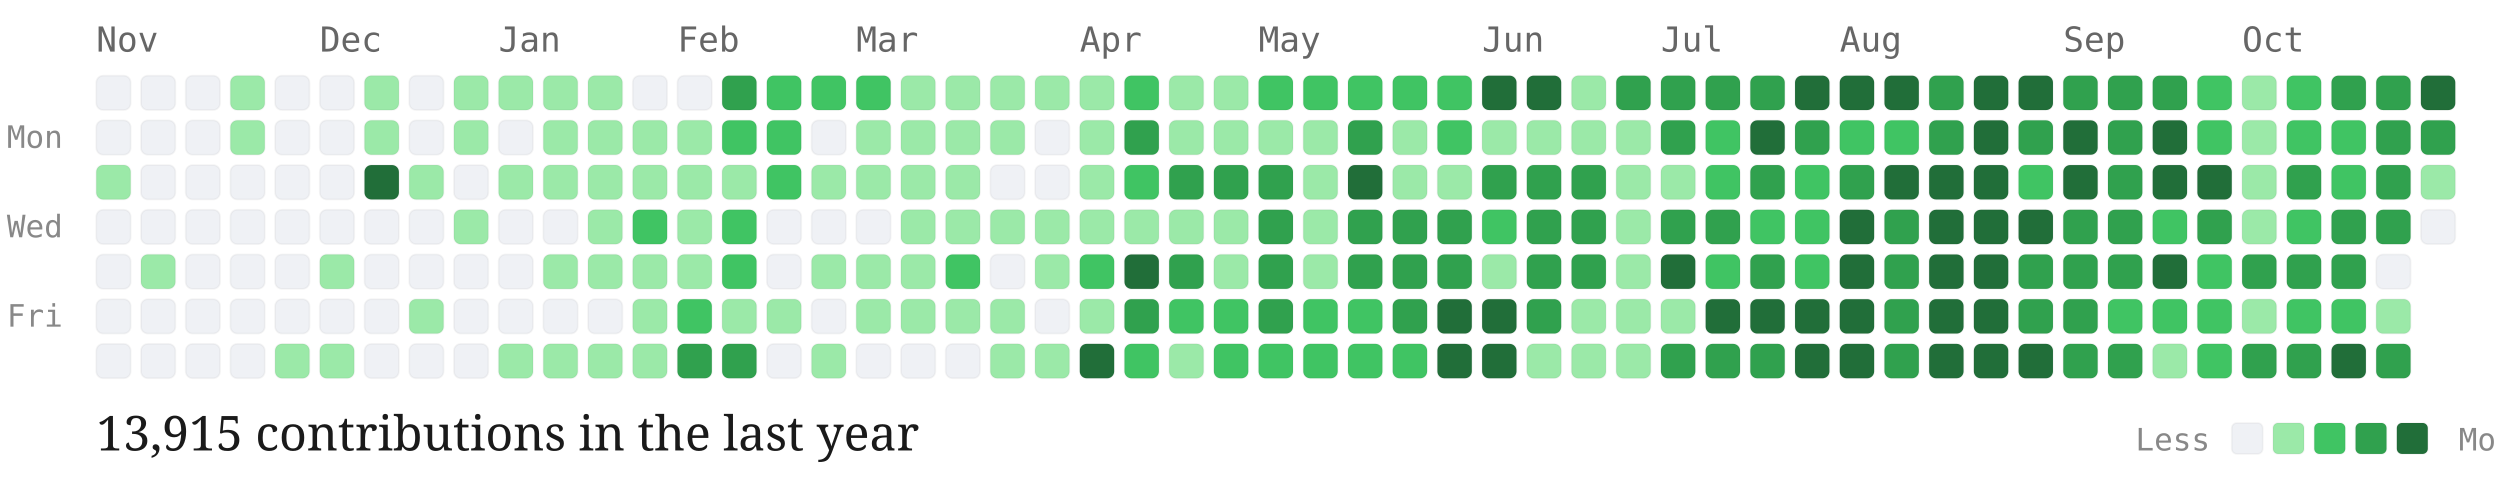
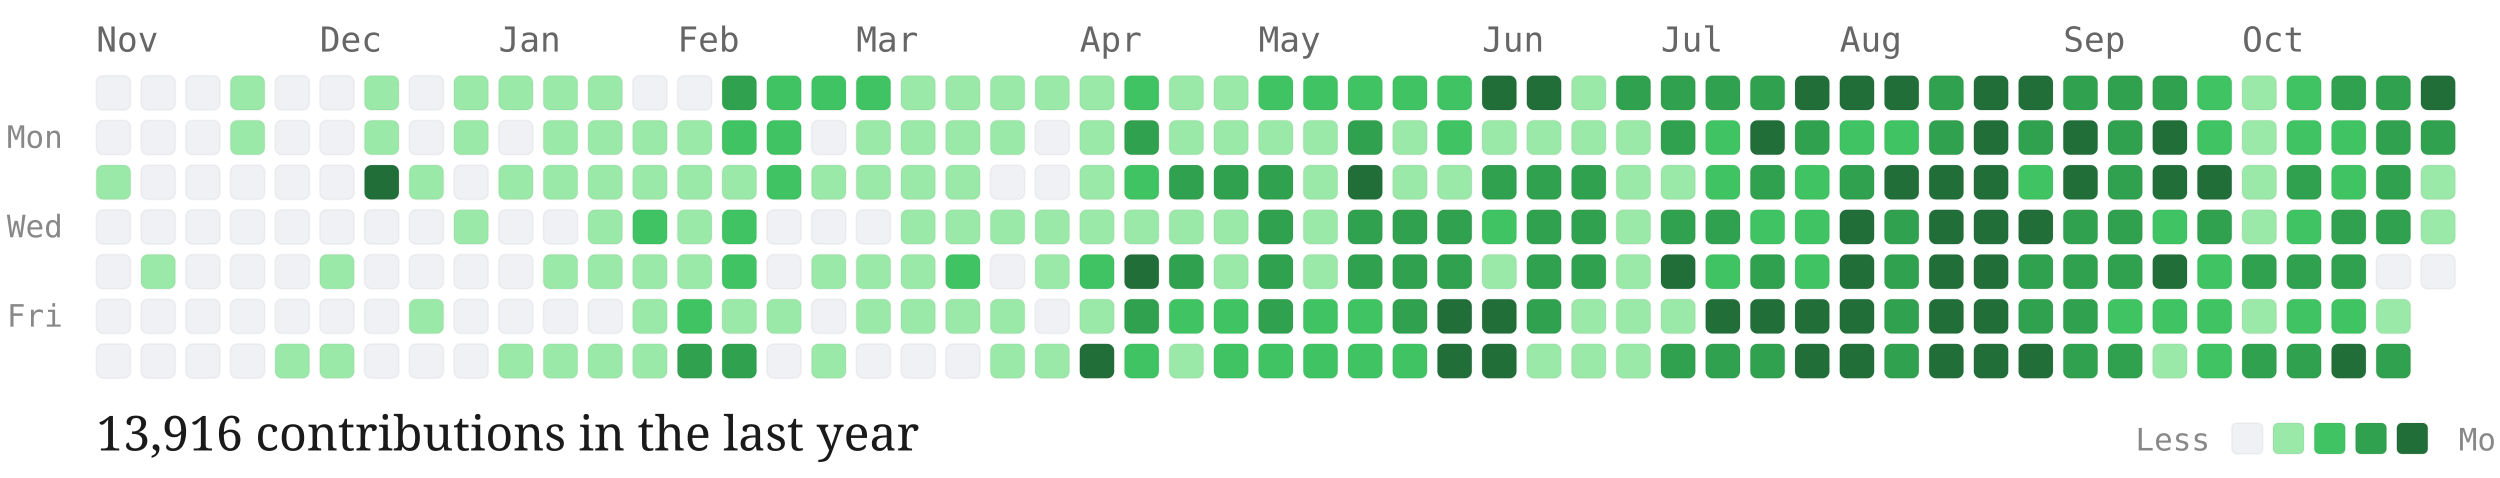
<svg xmlns="http://www.w3.org/2000/svg" viewBox="0 0 727 139" width="100%" height="auto" class="github-chart">
  <style>
  .month-label { font-family: "Source Code Pro", monospace; font-size: 10px; fill: #666; }
  .day-label { font-family: "Source Code Pro", monospace; font-size: 9px; fill: #888; }
  .stat-label { font-family: "EB Garamond", serif; font-size: 14px; fill: #1a1a1a; }
  .legend-label { font-family: "Source Code Pro", monospace; font-size: 9px; fill: #888; }
  .day-cell { rx: 2px; ry: 2px; stroke: rgba(0,0,0,0.04); stroke-width: 0.5px; transition: opacity 0.15s ease; }
  .day-cell:hover { opacity: 0.8; stroke: #1a1a1a; stroke-width: 1px; }
</style>
  <text x="2" y="43" class="day-label">Mon</text>
  <text x="2" y="69" class="day-label">Wed</text>
  <text x="2" y="95" class="day-label">Fri</text>
  <text x="28" y="15" class="month-label">Nov</text>
  <rect class="day-cell" x="28" y="22" width="10" height="10" fill="#eff1f5">
    </rect>
  <rect class="day-cell" x="28" y="35" width="10" height="10" fill="#eff1f5">
    </rect>
  <rect class="day-cell" x="28" y="48" width="10" height="10" fill="#9be9a8">
    </rect>
  <rect class="day-cell" x="28" y="61" width="10" height="10" fill="#eff1f5">
    </rect>
  <rect class="day-cell" x="28" y="74" width="10" height="10" fill="#eff1f5">
    </rect>
  <rect class="day-cell" x="28" y="87" width="10" height="10" fill="#eff1f5">
    </rect>
  <rect class="day-cell" x="28" y="100" width="10" height="10" fill="#eff1f5">
    </rect>
  <rect class="day-cell" x="41" y="22" width="10" height="10" fill="#eff1f5">
    </rect>
  <rect class="day-cell" x="41" y="35" width="10" height="10" fill="#eff1f5">
    </rect>
  <rect class="day-cell" x="41" y="48" width="10" height="10" fill="#eff1f5">
    </rect>
  <rect class="day-cell" x="41" y="61" width="10" height="10" fill="#eff1f5">
    </rect>
  <rect class="day-cell" x="41" y="74" width="10" height="10" fill="#9be9a8">
    </rect>
  <rect class="day-cell" x="41" y="87" width="10" height="10" fill="#eff1f5">
    </rect>
  <rect class="day-cell" x="41" y="100" width="10" height="10" fill="#eff1f5">
    </rect>
  <rect class="day-cell" x="54" y="22" width="10" height="10" fill="#eff1f5">
    </rect>
  <rect class="day-cell" x="54" y="35" width="10" height="10" fill="#eff1f5">
    </rect>
  <rect class="day-cell" x="54" y="48" width="10" height="10" fill="#eff1f5">
    </rect>
  <rect class="day-cell" x="54" y="61" width="10" height="10" fill="#eff1f5">
    </rect>
  <rect class="day-cell" x="54" y="74" width="10" height="10" fill="#eff1f5">
    </rect>
  <rect class="day-cell" x="54" y="87" width="10" height="10" fill="#eff1f5">
    </rect>
  <rect class="day-cell" x="54" y="100" width="10" height="10" fill="#eff1f5">
    </rect>
  <rect class="day-cell" x="67" y="22" width="10" height="10" fill="#9be9a8">
    </rect>
  <rect class="day-cell" x="67" y="35" width="10" height="10" fill="#9be9a8">
    </rect>
  <rect class="day-cell" x="67" y="48" width="10" height="10" fill="#eff1f5">
    </rect>
  <rect class="day-cell" x="67" y="61" width="10" height="10" fill="#eff1f5">
    </rect>
  <rect class="day-cell" x="67" y="74" width="10" height="10" fill="#eff1f5">
    </rect>
  <rect class="day-cell" x="67" y="87" width="10" height="10" fill="#eff1f5">
    </rect>
  <rect class="day-cell" x="67" y="100" width="10" height="10" fill="#eff1f5">
    </rect>
  <rect class="day-cell" x="80" y="22" width="10" height="10" fill="#eff1f5">
    </rect>
  <rect class="day-cell" x="80" y="35" width="10" height="10" fill="#eff1f5">
    </rect>
  <rect class="day-cell" x="80" y="48" width="10" height="10" fill="#eff1f5">
    </rect>
  <rect class="day-cell" x="80" y="61" width="10" height="10" fill="#eff1f5">
    </rect>
  <rect class="day-cell" x="80" y="74" width="10" height="10" fill="#eff1f5">
    </rect>
  <rect class="day-cell" x="80" y="87" width="10" height="10" fill="#eff1f5">
    </rect>
  <rect class="day-cell" x="80" y="100" width="10" height="10" fill="#9be9a8">
    </rect>
  <text x="93" y="15" class="month-label">Dec</text>
  <rect class="day-cell" x="93" y="22" width="10" height="10" fill="#eff1f5">
    </rect>
  <rect class="day-cell" x="93" y="35" width="10" height="10" fill="#eff1f5">
    </rect>
  <rect class="day-cell" x="93" y="48" width="10" height="10" fill="#eff1f5">
    </rect>
  <rect class="day-cell" x="93" y="61" width="10" height="10" fill="#eff1f5">
    </rect>
  <rect class="day-cell" x="93" y="74" width="10" height="10" fill="#9be9a8">
    </rect>
  <rect class="day-cell" x="93" y="87" width="10" height="10" fill="#eff1f5">
    </rect>
  <rect class="day-cell" x="93" y="100" width="10" height="10" fill="#9be9a8">
    </rect>
  <rect class="day-cell" x="106" y="22" width="10" height="10" fill="#9be9a8">
    </rect>
  <rect class="day-cell" x="106" y="35" width="10" height="10" fill="#9be9a8">
    </rect>
  <rect class="day-cell" x="106" y="48" width="10" height="10" fill="#216e39">
    </rect>
  <rect class="day-cell" x="106" y="61" width="10" height="10" fill="#eff1f5">
    </rect>
  <rect class="day-cell" x="106" y="74" width="10" height="10" fill="#eff1f5">
    </rect>
  <rect class="day-cell" x="106" y="87" width="10" height="10" fill="#eff1f5">
    </rect>
  <rect class="day-cell" x="106" y="100" width="10" height="10" fill="#eff1f5">
    </rect>
  <rect class="day-cell" x="119" y="22" width="10" height="10" fill="#eff1f5">
    </rect>
  <rect class="day-cell" x="119" y="35" width="10" height="10" fill="#eff1f5">
    </rect>
  <rect class="day-cell" x="119" y="48" width="10" height="10" fill="#9be9a8">
    </rect>
  <rect class="day-cell" x="119" y="61" width="10" height="10" fill="#eff1f5">
    </rect>
  <rect class="day-cell" x="119" y="74" width="10" height="10" fill="#eff1f5">
    </rect>
  <rect class="day-cell" x="119" y="87" width="10" height="10" fill="#9be9a8">
    </rect>
  <rect class="day-cell" x="119" y="100" width="10" height="10" fill="#eff1f5">
    </rect>
  <rect class="day-cell" x="132" y="22" width="10" height="10" fill="#9be9a8">
    </rect>
  <rect class="day-cell" x="132" y="35" width="10" height="10" fill="#9be9a8">
    </rect>
  <rect class="day-cell" x="132" y="48" width="10" height="10" fill="#eff1f5">
    </rect>
  <rect class="day-cell" x="132" y="61" width="10" height="10" fill="#9be9a8">
    </rect>
  <rect class="day-cell" x="132" y="74" width="10" height="10" fill="#eff1f5">
    </rect>
  <rect class="day-cell" x="132" y="87" width="10" height="10" fill="#eff1f5">
    </rect>
  <rect class="day-cell" x="132" y="100" width="10" height="10" fill="#eff1f5">
    </rect>
  <text x="145" y="15" class="month-label">Jan</text>
  <rect class="day-cell" x="145" y="22" width="10" height="10" fill="#9be9a8">
    </rect>
  <rect class="day-cell" x="145" y="35" width="10" height="10" fill="#eff1f5">
    </rect>
  <rect class="day-cell" x="145" y="48" width="10" height="10" fill="#9be9a8">
    </rect>
  <rect class="day-cell" x="145" y="61" width="10" height="10" fill="#eff1f5">
    </rect>
  <rect class="day-cell" x="145" y="74" width="10" height="10" fill="#eff1f5">
    </rect>
  <rect class="day-cell" x="145" y="87" width="10" height="10" fill="#eff1f5">
    </rect>
  <rect class="day-cell" x="145" y="100" width="10" height="10" fill="#9be9a8">
    </rect>
  <rect class="day-cell" x="158" y="22" width="10" height="10" fill="#9be9a8">
    </rect>
  <rect class="day-cell" x="158" y="35" width="10" height="10" fill="#9be9a8">
    </rect>
  <rect class="day-cell" x="158" y="48" width="10" height="10" fill="#9be9a8">
    </rect>
  <rect class="day-cell" x="158" y="61" width="10" height="10" fill="#eff1f5">
    </rect>
  <rect class="day-cell" x="158" y="74" width="10" height="10" fill="#9be9a8">
    </rect>
  <rect class="day-cell" x="158" y="87" width="10" height="10" fill="#eff1f5">
    </rect>
  <rect class="day-cell" x="158" y="100" width="10" height="10" fill="#9be9a8">
    </rect>
  <rect class="day-cell" x="171" y="22" width="10" height="10" fill="#9be9a8">
    </rect>
  <rect class="day-cell" x="171" y="35" width="10" height="10" fill="#9be9a8">
    </rect>
  <rect class="day-cell" x="171" y="48" width="10" height="10" fill="#9be9a8">
    </rect>
  <rect class="day-cell" x="171" y="61" width="10" height="10" fill="#9be9a8">
    </rect>
  <rect class="day-cell" x="171" y="74" width="10" height="10" fill="#9be9a8">
    </rect>
  <rect class="day-cell" x="171" y="87" width="10" height="10" fill="#eff1f5">
    </rect>
  <rect class="day-cell" x="171" y="100" width="10" height="10" fill="#9be9a8">
    </rect>
  <rect class="day-cell" x="184" y="22" width="10" height="10" fill="#eff1f5">
    </rect>
  <rect class="day-cell" x="184" y="35" width="10" height="10" fill="#9be9a8">
    </rect>
  <rect class="day-cell" x="184" y="48" width="10" height="10" fill="#9be9a8">
    </rect>
  <rect class="day-cell" x="184" y="61" width="10" height="10" fill="#40c463">
    </rect>
  <rect class="day-cell" x="184" y="74" width="10" height="10" fill="#9be9a8">
    </rect>
  <rect class="day-cell" x="184" y="87" width="10" height="10" fill="#9be9a8">
    </rect>
  <rect class="day-cell" x="184" y="100" width="10" height="10" fill="#9be9a8">
    </rect>
  <text x="197" y="15" class="month-label">Feb</text>
  <rect class="day-cell" x="197" y="22" width="10" height="10" fill="#eff1f5">
    </rect>
  <rect class="day-cell" x="197" y="35" width="10" height="10" fill="#9be9a8">
    </rect>
  <rect class="day-cell" x="197" y="48" width="10" height="10" fill="#9be9a8">
    </rect>
  <rect class="day-cell" x="197" y="61" width="10" height="10" fill="#9be9a8">
    </rect>
  <rect class="day-cell" x="197" y="74" width="10" height="10" fill="#9be9a8">
    </rect>
  <rect class="day-cell" x="197" y="87" width="10" height="10" fill="#40c463">
    </rect>
  <rect class="day-cell" x="197" y="100" width="10" height="10" fill="#30a14e">
    </rect>
  <rect class="day-cell" x="210" y="22" width="10" height="10" fill="#30a14e">
    </rect>
  <rect class="day-cell" x="210" y="35" width="10" height="10" fill="#40c463">
    </rect>
  <rect class="day-cell" x="210" y="48" width="10" height="10" fill="#9be9a8">
    </rect>
  <rect class="day-cell" x="210" y="61" width="10" height="10" fill="#40c463">
    </rect>
  <rect class="day-cell" x="210" y="74" width="10" height="10" fill="#40c463">
    </rect>
  <rect class="day-cell" x="210" y="87" width="10" height="10" fill="#9be9a8">
    </rect>
  <rect class="day-cell" x="210" y="100" width="10" height="10" fill="#30a14e">
    </rect>
  <rect class="day-cell" x="223" y="22" width="10" height="10" fill="#40c463">
    </rect>
  <rect class="day-cell" x="223" y="35" width="10" height="10" fill="#40c463">
    </rect>
  <rect class="day-cell" x="223" y="48" width="10" height="10" fill="#40c463">
    </rect>
  <rect class="day-cell" x="223" y="61" width="10" height="10" fill="#eff1f5">
    </rect>
  <rect class="day-cell" x="223" y="74" width="10" height="10" fill="#eff1f5">
    </rect>
  <rect class="day-cell" x="223" y="87" width="10" height="10" fill="#9be9a8">
    </rect>
  <rect class="day-cell" x="223" y="100" width="10" height="10" fill="#eff1f5">
    </rect>
  <rect class="day-cell" x="236" y="22" width="10" height="10" fill="#40c463">
    </rect>
  <rect class="day-cell" x="236" y="35" width="10" height="10" fill="#eff1f5">
    </rect>
  <rect class="day-cell" x="236" y="48" width="10" height="10" fill="#9be9a8">
    </rect>
  <rect class="day-cell" x="236" y="61" width="10" height="10" fill="#eff1f5">
    </rect>
  <rect class="day-cell" x="236" y="74" width="10" height="10" fill="#9be9a8">
    </rect>
  <rect class="day-cell" x="236" y="87" width="10" height="10" fill="#eff1f5">
    </rect>
  <rect class="day-cell" x="236" y="100" width="10" height="10" fill="#9be9a8">
    </rect>
  <text x="249" y="15" class="month-label">Mar</text>
  <rect class="day-cell" x="249" y="22" width="10" height="10" fill="#40c463">
    </rect>
  <rect class="day-cell" x="249" y="35" width="10" height="10" fill="#9be9a8">
    </rect>
  <rect class="day-cell" x="249" y="48" width="10" height="10" fill="#9be9a8">
    </rect>
  <rect class="day-cell" x="249" y="61" width="10" height="10" fill="#eff1f5">
    </rect>
  <rect class="day-cell" x="249" y="74" width="10" height="10" fill="#9be9a8">
    </rect>
  <rect class="day-cell" x="249" y="87" width="10" height="10" fill="#9be9a8">
    </rect>
  <rect class="day-cell" x="249" y="100" width="10" height="10" fill="#eff1f5">
    </rect>
  <rect class="day-cell" x="262" y="22" width="10" height="10" fill="#9be9a8">
    </rect>
  <rect class="day-cell" x="262" y="35" width="10" height="10" fill="#9be9a8">
    </rect>
  <rect class="day-cell" x="262" y="48" width="10" height="10" fill="#9be9a8">
    </rect>
  <rect class="day-cell" x="262" y="61" width="10" height="10" fill="#9be9a8">
    </rect>
  <rect class="day-cell" x="262" y="74" width="10" height="10" fill="#9be9a8">
    </rect>
  <rect class="day-cell" x="262" y="87" width="10" height="10" fill="#9be9a8">
    </rect>
  <rect class="day-cell" x="262" y="100" width="10" height="10" fill="#eff1f5">
    </rect>
  <rect class="day-cell" x="275" y="22" width="10" height="10" fill="#9be9a8">
    </rect>
  <rect class="day-cell" x="275" y="35" width="10" height="10" fill="#9be9a8">
    </rect>
  <rect class="day-cell" x="275" y="48" width="10" height="10" fill="#9be9a8">
    </rect>
  <rect class="day-cell" x="275" y="61" width="10" height="10" fill="#9be9a8">
    </rect>
  <rect class="day-cell" x="275" y="74" width="10" height="10" fill="#40c463">
    </rect>
  <rect class="day-cell" x="275" y="87" width="10" height="10" fill="#9be9a8">
    </rect>
  <rect class="day-cell" x="275" y="100" width="10" height="10" fill="#eff1f5">
    </rect>
  <rect class="day-cell" x="288" y="22" width="10" height="10" fill="#9be9a8">
    </rect>
  <rect class="day-cell" x="288" y="35" width="10" height="10" fill="#9be9a8">
    </rect>
  <rect class="day-cell" x="288" y="48" width="10" height="10" fill="#eff1f5">
    </rect>
  <rect class="day-cell" x="288" y="61" width="10" height="10" fill="#9be9a8">
    </rect>
  <rect class="day-cell" x="288" y="74" width="10" height="10" fill="#eff1f5">
    </rect>
  <rect class="day-cell" x="288" y="87" width="10" height="10" fill="#9be9a8">
    </rect>
  <rect class="day-cell" x="288" y="100" width="10" height="10" fill="#9be9a8">
    </rect>
  <rect class="day-cell" x="301" y="22" width="10" height="10" fill="#9be9a8">
    </rect>
  <rect class="day-cell" x="301" y="35" width="10" height="10" fill="#eff1f5">
    </rect>
  <rect class="day-cell" x="301" y="48" width="10" height="10" fill="#eff1f5">
    </rect>
  <rect class="day-cell" x="301" y="61" width="10" height="10" fill="#9be9a8">
    </rect>
  <rect class="day-cell" x="301" y="74" width="10" height="10" fill="#9be9a8">
    </rect>
  <rect class="day-cell" x="301" y="87" width="10" height="10" fill="#eff1f5">
    </rect>
  <rect class="day-cell" x="301" y="100" width="10" height="10" fill="#9be9a8">
    </rect>
  <text x="314" y="15" class="month-label">Apr</text>
  <rect class="day-cell" x="314" y="22" width="10" height="10" fill="#9be9a8">
    </rect>
  <rect class="day-cell" x="314" y="35" width="10" height="10" fill="#9be9a8">
    </rect>
  <rect class="day-cell" x="314" y="48" width="10" height="10" fill="#9be9a8">
    </rect>
  <rect class="day-cell" x="314" y="61" width="10" height="10" fill="#9be9a8">
    </rect>
  <rect class="day-cell" x="314" y="74" width="10" height="10" fill="#40c463">
    </rect>
  <rect class="day-cell" x="314" y="87" width="10" height="10" fill="#9be9a8">
    </rect>
  <rect class="day-cell" x="314" y="100" width="10" height="10" fill="#216e39">
    </rect>
  <rect class="day-cell" x="327" y="22" width="10" height="10" fill="#40c463">
    </rect>
  <rect class="day-cell" x="327" y="35" width="10" height="10" fill="#30a14e">
    </rect>
  <rect class="day-cell" x="327" y="48" width="10" height="10" fill="#40c463">
    </rect>
  <rect class="day-cell" x="327" y="61" width="10" height="10" fill="#9be9a8">
    </rect>
  <rect class="day-cell" x="327" y="74" width="10" height="10" fill="#216e39">
    </rect>
  <rect class="day-cell" x="327" y="87" width="10" height="10" fill="#30a14e">
    </rect>
  <rect class="day-cell" x="327" y="100" width="10" height="10" fill="#40c463">
    </rect>
  <rect class="day-cell" x="340" y="22" width="10" height="10" fill="#9be9a8">
    </rect>
  <rect class="day-cell" x="340" y="35" width="10" height="10" fill="#9be9a8">
    </rect>
  <rect class="day-cell" x="340" y="48" width="10" height="10" fill="#30a14e">
    </rect>
  <rect class="day-cell" x="340" y="61" width="10" height="10" fill="#9be9a8">
    </rect>
  <rect class="day-cell" x="340" y="74" width="10" height="10" fill="#30a14e">
    </rect>
  <rect class="day-cell" x="340" y="87" width="10" height="10" fill="#40c463">
    </rect>
  <rect class="day-cell" x="340" y="100" width="10" height="10" fill="#9be9a8">
    </rect>
  <rect class="day-cell" x="353" y="22" width="10" height="10" fill="#9be9a8">
    </rect>
  <rect class="day-cell" x="353" y="35" width="10" height="10" fill="#9be9a8">
    </rect>
  <rect class="day-cell" x="353" y="48" width="10" height="10" fill="#30a14e">
    </rect>
  <rect class="day-cell" x="353" y="61" width="10" height="10" fill="#9be9a8">
    </rect>
  <rect class="day-cell" x="353" y="74" width="10" height="10" fill="#9be9a8">
    </rect>
  <rect class="day-cell" x="353" y="87" width="10" height="10" fill="#40c463">
    </rect>
  <rect class="day-cell" x="353" y="100" width="10" height="10" fill="#40c463">
    </rect>
  <text x="366" y="15" class="month-label">May</text>
  <rect class="day-cell" x="366" y="22" width="10" height="10" fill="#40c463">
    </rect>
  <rect class="day-cell" x="366" y="35" width="10" height="10" fill="#9be9a8">
    </rect>
  <rect class="day-cell" x="366" y="48" width="10" height="10" fill="#30a14e">
    </rect>
  <rect class="day-cell" x="366" y="61" width="10" height="10" fill="#30a14e">
    </rect>
  <rect class="day-cell" x="366" y="74" width="10" height="10" fill="#30a14e">
    </rect>
  <rect class="day-cell" x="366" y="87" width="10" height="10" fill="#30a14e">
    </rect>
  <rect class="day-cell" x="366" y="100" width="10" height="10" fill="#40c463">
    </rect>
  <rect class="day-cell" x="379" y="22" width="10" height="10" fill="#40c463">
    </rect>
  <rect class="day-cell" x="379" y="35" width="10" height="10" fill="#9be9a8">
    </rect>
  <rect class="day-cell" x="379" y="48" width="10" height="10" fill="#9be9a8">
    </rect>
  <rect class="day-cell" x="379" y="61" width="10" height="10" fill="#9be9a8">
    </rect>
  <rect class="day-cell" x="379" y="74" width="10" height="10" fill="#9be9a8">
    </rect>
  <rect class="day-cell" x="379" y="87" width="10" height="10" fill="#40c463">
    </rect>
  <rect class="day-cell" x="379" y="100" width="10" height="10" fill="#40c463">
    </rect>
  <rect class="day-cell" x="392" y="22" width="10" height="10" fill="#40c463">
    </rect>
  <rect class="day-cell" x="392" y="35" width="10" height="10" fill="#30a14e">
    </rect>
  <rect class="day-cell" x="392" y="48" width="10" height="10" fill="#216e39">
    </rect>
  <rect class="day-cell" x="392" y="61" width="10" height="10" fill="#30a14e">
    </rect>
  <rect class="day-cell" x="392" y="74" width="10" height="10" fill="#30a14e">
    </rect>
  <rect class="day-cell" x="392" y="87" width="10" height="10" fill="#40c463">
    </rect>
  <rect class="day-cell" x="392" y="100" width="10" height="10" fill="#40c463">
    </rect>
  <rect class="day-cell" x="405" y="22" width="10" height="10" fill="#40c463">
    </rect>
  <rect class="day-cell" x="405" y="35" width="10" height="10" fill="#9be9a8">
    </rect>
  <rect class="day-cell" x="405" y="48" width="10" height="10" fill="#9be9a8">
    </rect>
  <rect class="day-cell" x="405" y="61" width="10" height="10" fill="#30a14e">
    </rect>
  <rect class="day-cell" x="405" y="74" width="10" height="10" fill="#30a14e">
    </rect>
  <rect class="day-cell" x="405" y="87" width="10" height="10" fill="#30a14e">
    </rect>
  <rect class="day-cell" x="405" y="100" width="10" height="10" fill="#40c463">
    </rect>
  <rect class="day-cell" x="418" y="22" width="10" height="10" fill="#40c463">
    </rect>
  <rect class="day-cell" x="418" y="35" width="10" height="10" fill="#40c463">
    </rect>
  <rect class="day-cell" x="418" y="48" width="10" height="10" fill="#9be9a8">
    </rect>
  <rect class="day-cell" x="418" y="61" width="10" height="10" fill="#30a14e">
    </rect>
  <rect class="day-cell" x="418" y="74" width="10" height="10" fill="#30a14e">
    </rect>
  <rect class="day-cell" x="418" y="87" width="10" height="10" fill="#216e39">
    </rect>
  <rect class="day-cell" x="418" y="100" width="10" height="10" fill="#216e39">
    </rect>
  <text x="431" y="15" class="month-label">Jun</text>
  <rect class="day-cell" x="431" y="22" width="10" height="10" fill="#216e39">
    </rect>
  <rect class="day-cell" x="431" y="35" width="10" height="10" fill="#9be9a8">
    </rect>
  <rect class="day-cell" x="431" y="48" width="10" height="10" fill="#30a14e">
    </rect>
  <rect class="day-cell" x="431" y="61" width="10" height="10" fill="#40c463">
    </rect>
  <rect class="day-cell" x="431" y="74" width="10" height="10" fill="#9be9a8">
    </rect>
  <rect class="day-cell" x="431" y="87" width="10" height="10" fill="#216e39">
    </rect>
  <rect class="day-cell" x="431" y="100" width="10" height="10" fill="#216e39">
    </rect>
  <rect class="day-cell" x="444" y="22" width="10" height="10" fill="#216e39">
    </rect>
  <rect class="day-cell" x="444" y="35" width="10" height="10" fill="#9be9a8">
    </rect>
  <rect class="day-cell" x="444" y="48" width="10" height="10" fill="#30a14e">
    </rect>
  <rect class="day-cell" x="444" y="61" width="10" height="10" fill="#30a14e">
    </rect>
  <rect class="day-cell" x="444" y="74" width="10" height="10" fill="#30a14e">
    </rect>
  <rect class="day-cell" x="444" y="87" width="10" height="10" fill="#30a14e">
    </rect>
  <rect class="day-cell" x="444" y="100" width="10" height="10" fill="#9be9a8">
    </rect>
  <rect class="day-cell" x="457" y="22" width="10" height="10" fill="#9be9a8">
    </rect>
  <rect class="day-cell" x="457" y="35" width="10" height="10" fill="#9be9a8">
    </rect>
  <rect class="day-cell" x="457" y="48" width="10" height="10" fill="#30a14e">
    </rect>
  <rect class="day-cell" x="457" y="61" width="10" height="10" fill="#30a14e">
    </rect>
  <rect class="day-cell" x="457" y="74" width="10" height="10" fill="#30a14e">
    </rect>
  <rect class="day-cell" x="457" y="87" width="10" height="10" fill="#9be9a8">
    </rect>
  <rect class="day-cell" x="457" y="100" width="10" height="10" fill="#9be9a8">
    </rect>
  <rect class="day-cell" x="470" y="22" width="10" height="10" fill="#30a14e">
    </rect>
  <rect class="day-cell" x="470" y="35" width="10" height="10" fill="#9be9a8">
    </rect>
  <rect class="day-cell" x="470" y="48" width="10" height="10" fill="#9be9a8">
    </rect>
  <rect class="day-cell" x="470" y="61" width="10" height="10" fill="#9be9a8">
    </rect>
  <rect class="day-cell" x="470" y="74" width="10" height="10" fill="#9be9a8">
    </rect>
  <rect class="day-cell" x="470" y="87" width="10" height="10" fill="#9be9a8">
    </rect>
  <rect class="day-cell" x="470" y="100" width="10" height="10" fill="#9be9a8">
    </rect>
  <text x="483" y="15" class="month-label">Jul</text>
  <rect class="day-cell" x="483" y="22" width="10" height="10" fill="#30a14e">
    </rect>
  <rect class="day-cell" x="483" y="35" width="10" height="10" fill="#30a14e">
    </rect>
  <rect class="day-cell" x="483" y="48" width="10" height="10" fill="#9be9a8">
    </rect>
  <rect class="day-cell" x="483" y="61" width="10" height="10" fill="#30a14e">
    </rect>
  <rect class="day-cell" x="483" y="74" width="10" height="10" fill="#216e39">
    </rect>
  <rect class="day-cell" x="483" y="87" width="10" height="10" fill="#9be9a8">
    </rect>
  <rect class="day-cell" x="483" y="100" width="10" height="10" fill="#30a14e">
    </rect>
  <rect class="day-cell" x="496" y="22" width="10" height="10" fill="#30a14e">
    </rect>
  <rect class="day-cell" x="496" y="35" width="10" height="10" fill="#40c463">
    </rect>
  <rect class="day-cell" x="496" y="48" width="10" height="10" fill="#40c463">
    </rect>
  <rect class="day-cell" x="496" y="61" width="10" height="10" fill="#30a14e">
    </rect>
  <rect class="day-cell" x="496" y="74" width="10" height="10" fill="#40c463">
    </rect>
  <rect class="day-cell" x="496" y="87" width="10" height="10" fill="#216e39">
    </rect>
  <rect class="day-cell" x="496" y="100" width="10" height="10" fill="#30a14e">
    </rect>
  <rect class="day-cell" x="509" y="22" width="10" height="10" fill="#30a14e">
    </rect>
  <rect class="day-cell" x="509" y="35" width="10" height="10" fill="#216e39">
    </rect>
  <rect class="day-cell" x="509" y="48" width="10" height="10" fill="#30a14e">
    </rect>
  <rect class="day-cell" x="509" y="61" width="10" height="10" fill="#40c463">
    </rect>
  <rect class="day-cell" x="509" y="74" width="10" height="10" fill="#30a14e">
    </rect>
  <rect class="day-cell" x="509" y="87" width="10" height="10" fill="#216e39">
    </rect>
  <rect class="day-cell" x="509" y="100" width="10" height="10" fill="#30a14e">
    </rect>
  <rect class="day-cell" x="522" y="22" width="10" height="10" fill="#216e39">
    </rect>
  <rect class="day-cell" x="522" y="35" width="10" height="10" fill="#30a14e">
    </rect>
  <rect class="day-cell" x="522" y="48" width="10" height="10" fill="#40c463">
    </rect>
  <rect class="day-cell" x="522" y="61" width="10" height="10" fill="#40c463">
    </rect>
  <rect class="day-cell" x="522" y="74" width="10" height="10" fill="#40c463">
    </rect>
  <rect class="day-cell" x="522" y="87" width="10" height="10" fill="#216e39">
    </rect>
  <rect class="day-cell" x="522" y="100" width="10" height="10" fill="#216e39">
    </rect>
  <text x="535" y="15" class="month-label">Aug</text>
  <rect class="day-cell" x="535" y="22" width="10" height="10" fill="#216e39">
    </rect>
  <rect class="day-cell" x="535" y="35" width="10" height="10" fill="#40c463">
    </rect>
  <rect class="day-cell" x="535" y="48" width="10" height="10" fill="#30a14e">
    </rect>
  <rect class="day-cell" x="535" y="61" width="10" height="10" fill="#216e39">
    </rect>
  <rect class="day-cell" x="535" y="74" width="10" height="10" fill="#216e39">
    </rect>
  <rect class="day-cell" x="535" y="87" width="10" height="10" fill="#216e39">
    </rect>
  <rect class="day-cell" x="535" y="100" width="10" height="10" fill="#216e39">
    </rect>
  <rect class="day-cell" x="548" y="22" width="10" height="10" fill="#216e39">
    </rect>
  <rect class="day-cell" x="548" y="35" width="10" height="10" fill="#40c463">
    </rect>
  <rect class="day-cell" x="548" y="48" width="10" height="10" fill="#216e39">
    </rect>
  <rect class="day-cell" x="548" y="61" width="10" height="10" fill="#30a14e">
    </rect>
  <rect class="day-cell" x="548" y="74" width="10" height="10" fill="#30a14e">
    </rect>
  <rect class="day-cell" x="548" y="87" width="10" height="10" fill="#30a14e">
    </rect>
  <rect class="day-cell" x="548" y="100" width="10" height="10" fill="#30a14e">
    </rect>
  <rect class="day-cell" x="561" y="22" width="10" height="10" fill="#30a14e">
    </rect>
  <rect class="day-cell" x="561" y="35" width="10" height="10" fill="#30a14e">
    </rect>
  <rect class="day-cell" x="561" y="48" width="10" height="10" fill="#216e39">
    </rect>
  <rect class="day-cell" x="561" y="61" width="10" height="10" fill="#216e39">
    </rect>
  <rect class="day-cell" x="561" y="74" width="10" height="10" fill="#216e39">
    </rect>
  <rect class="day-cell" x="561" y="87" width="10" height="10" fill="#216e39">
    </rect>
  <rect class="day-cell" x="561" y="100" width="10" height="10" fill="#216e39">
    </rect>
  <rect class="day-cell" x="574" y="22" width="10" height="10" fill="#216e39">
    </rect>
  <rect class="day-cell" x="574" y="35" width="10" height="10" fill="#216e39">
    </rect>
  <rect class="day-cell" x="574" y="48" width="10" height="10" fill="#216e39">
    </rect>
  <rect class="day-cell" x="574" y="61" width="10" height="10" fill="#216e39">
    </rect>
  <rect class="day-cell" x="574" y="74" width="10" height="10" fill="#216e39">
    </rect>
  <rect class="day-cell" x="574" y="87" width="10" height="10" fill="#216e39">
    </rect>
  <rect class="day-cell" x="574" y="100" width="10" height="10" fill="#216e39">
    </rect>
  <rect class="day-cell" x="587" y="22" width="10" height="10" fill="#216e39">
    </rect>
  <rect class="day-cell" x="587" y="35" width="10" height="10" fill="#30a14e">
    </rect>
  <rect class="day-cell" x="587" y="48" width="10" height="10" fill="#40c463">
    </rect>
  <rect class="day-cell" x="587" y="61" width="10" height="10" fill="#216e39">
    </rect>
  <rect class="day-cell" x="587" y="74" width="10" height="10" fill="#30a14e">
    </rect>
  <rect class="day-cell" x="587" y="87" width="10" height="10" fill="#30a14e">
    </rect>
  <rect class="day-cell" x="587" y="100" width="10" height="10" fill="#216e39">
    </rect>
  <text x="600" y="15" class="month-label">Sep</text>
  <rect class="day-cell" x="600" y="22" width="10" height="10" fill="#30a14e">
    </rect>
  <rect class="day-cell" x="600" y="35" width="10" height="10" fill="#216e39">
    </rect>
  <rect class="day-cell" x="600" y="48" width="10" height="10" fill="#216e39">
    </rect>
  <rect class="day-cell" x="600" y="61" width="10" height="10" fill="#30a14e">
    </rect>
  <rect class="day-cell" x="600" y="74" width="10" height="10" fill="#30a14e">
    </rect>
  <rect class="day-cell" x="600" y="87" width="10" height="10" fill="#30a14e">
    </rect>
  <rect class="day-cell" x="600" y="100" width="10" height="10" fill="#30a14e">
    </rect>
  <rect class="day-cell" x="613" y="22" width="10" height="10" fill="#30a14e">
    </rect>
  <rect class="day-cell" x="613" y="35" width="10" height="10" fill="#30a14e">
    </rect>
  <rect class="day-cell" x="613" y="48" width="10" height="10" fill="#30a14e">
    </rect>
  <rect class="day-cell" x="613" y="61" width="10" height="10" fill="#30a14e">
    </rect>
  <rect class="day-cell" x="613" y="74" width="10" height="10" fill="#30a14e">
    </rect>
  <rect class="day-cell" x="613" y="87" width="10" height="10" fill="#40c463">
    </rect>
  <rect class="day-cell" x="613" y="100" width="10" height="10" fill="#30a14e">
    </rect>
  <rect class="day-cell" x="626" y="22" width="10" height="10" fill="#30a14e">
    </rect>
  <rect class="day-cell" x="626" y="35" width="10" height="10" fill="#216e39">
    </rect>
  <rect class="day-cell" x="626" y="48" width="10" height="10" fill="#216e39">
    </rect>
  <rect class="day-cell" x="626" y="61" width="10" height="10" fill="#40c463">
    </rect>
  <rect class="day-cell" x="626" y="74" width="10" height="10" fill="#216e39">
    </rect>
  <rect class="day-cell" x="626" y="87" width="10" height="10" fill="#40c463">
    </rect>
  <rect class="day-cell" x="626" y="100" width="10" height="10" fill="#9be9a8">
    </rect>
  <rect class="day-cell" x="639" y="22" width="10" height="10" fill="#40c463">
    </rect>
  <rect class="day-cell" x="639" y="35" width="10" height="10" fill="#40c463">
    </rect>
  <rect class="day-cell" x="639" y="48" width="10" height="10" fill="#216e39">
    </rect>
  <rect class="day-cell" x="639" y="61" width="10" height="10" fill="#30a14e">
    </rect>
  <rect class="day-cell" x="639" y="74" width="10" height="10" fill="#40c463">
    </rect>
  <rect class="day-cell" x="639" y="87" width="10" height="10" fill="#40c463">
    </rect>
  <rect class="day-cell" x="639" y="100" width="10" height="10" fill="#40c463">
    </rect>
  <text x="652" y="15" class="month-label">Oct</text>
  <rect class="day-cell" x="652" y="22" width="10" height="10" fill="#9be9a8">
    </rect>
  <rect class="day-cell" x="652" y="35" width="10" height="10" fill="#9be9a8">
    </rect>
  <rect class="day-cell" x="652" y="48" width="10" height="10" fill="#9be9a8">
    </rect>
  <rect class="day-cell" x="652" y="61" width="10" height="10" fill="#9be9a8">
    </rect>
  <rect class="day-cell" x="652" y="74" width="10" height="10" fill="#30a14e">
    </rect>
  <rect class="day-cell" x="652" y="87" width="10" height="10" fill="#9be9a8">
    </rect>
  <rect class="day-cell" x="652" y="100" width="10" height="10" fill="#30a14e">
    </rect>
  <rect class="day-cell" x="665" y="22" width="10" height="10" fill="#40c463">
    </rect>
  <rect class="day-cell" x="665" y="35" width="10" height="10" fill="#40c463">
    </rect>
  <rect class="day-cell" x="665" y="48" width="10" height="10" fill="#30a14e">
    </rect>
  <rect class="day-cell" x="665" y="61" width="10" height="10" fill="#40c463">
    </rect>
  <rect class="day-cell" x="665" y="74" width="10" height="10" fill="#30a14e">
    </rect>
  <rect class="day-cell" x="665" y="87" width="10" height="10" fill="#40c463">
    </rect>
  <rect class="day-cell" x="665" y="100" width="10" height="10" fill="#30a14e">
    </rect>
  <rect class="day-cell" x="678" y="22" width="10" height="10" fill="#30a14e">
    </rect>
  <rect class="day-cell" x="678" y="35" width="10" height="10" fill="#40c463">
    </rect>
  <rect class="day-cell" x="678" y="48" width="10" height="10" fill="#40c463">
    </rect>
  <rect class="day-cell" x="678" y="61" width="10" height="10" fill="#30a14e">
    </rect>
  <rect class="day-cell" x="678" y="74" width="10" height="10" fill="#30a14e">
    </rect>
  <rect class="day-cell" x="678" y="87" width="10" height="10" fill="#40c463">
    </rect>
  <rect class="day-cell" x="678" y="100" width="10" height="10" fill="#216e39">
    </rect>
  <rect class="day-cell" x="691" y="22" width="10" height="10" fill="#30a14e">
    </rect>
  <rect class="day-cell" x="691" y="35" width="10" height="10" fill="#30a14e">
    </rect>
  <rect class="day-cell" x="691" y="48" width="10" height="10" fill="#30a14e">
    </rect>
  <rect class="day-cell" x="691" y="61" width="10" height="10" fill="#30a14e">
    </rect>
  <rect class="day-cell" x="691" y="74" width="10" height="10" fill="#eff1f5">
    </rect>
  <rect class="day-cell" x="691" y="87" width="10" height="10" fill="#9be9a8">
    </rect>
  <rect class="day-cell" x="691" y="100" width="10" height="10" fill="#30a14e">
    </rect>
  <rect class="day-cell" x="704" y="22" width="10" height="10" fill="#216e39">
    </rect>
  <rect class="day-cell" x="704" y="35" width="10" height="10" fill="#30a14e">
    </rect>
  <rect class="day-cell" x="704" y="48" width="10" height="10" fill="#9be9a8">
    </rect>
-   <rect class="day-cell" x="704" y="61" width="10" height="10" fill="#eff1f5">
-     </rect>
-   <text x="28" y="131" class="stat-label">13,915 contributions in the last year</text>
+   <rect class="day-cell" x="704" y="61" width="10" height="10" fill="#9be9a8">
+     </rect>
+   <rect class="day-cell" x="704" y="74" width="10" height="10" fill="#eff1f5">
+     </rect>
+   <text x="28" y="131" class="stat-label">13,916 contributions in the last year</text>
  <text x="621" y="131" class="legend-label">Less</text>
  <rect x="649" y="123" width="9" height="9" rx="1.5" fill="#eff1f5" stroke="rgba(0,0,0,0.04)" stroke-width="0.5px" />
  <rect x="661" y="123" width="9" height="9" rx="1.5" fill="#9be9a8" stroke="rgba(0,0,0,0.04)" stroke-width="0.5px" />
  <rect x="673" y="123" width="9" height="9" rx="1.5" fill="#40c463" stroke="rgba(0,0,0,0.04)" stroke-width="0.5px" />
  <rect x="685" y="123" width="9" height="9" rx="1.5" fill="#30a14e" stroke="rgba(0,0,0,0.04)" stroke-width="0.5px" />
  <rect x="697" y="123" width="9" height="9" rx="1.5" fill="#216e39" stroke="rgba(0,0,0,0.04)" stroke-width="0.5px" />
  <text x="715" y="131" class="legend-label">More</text>
</svg>
